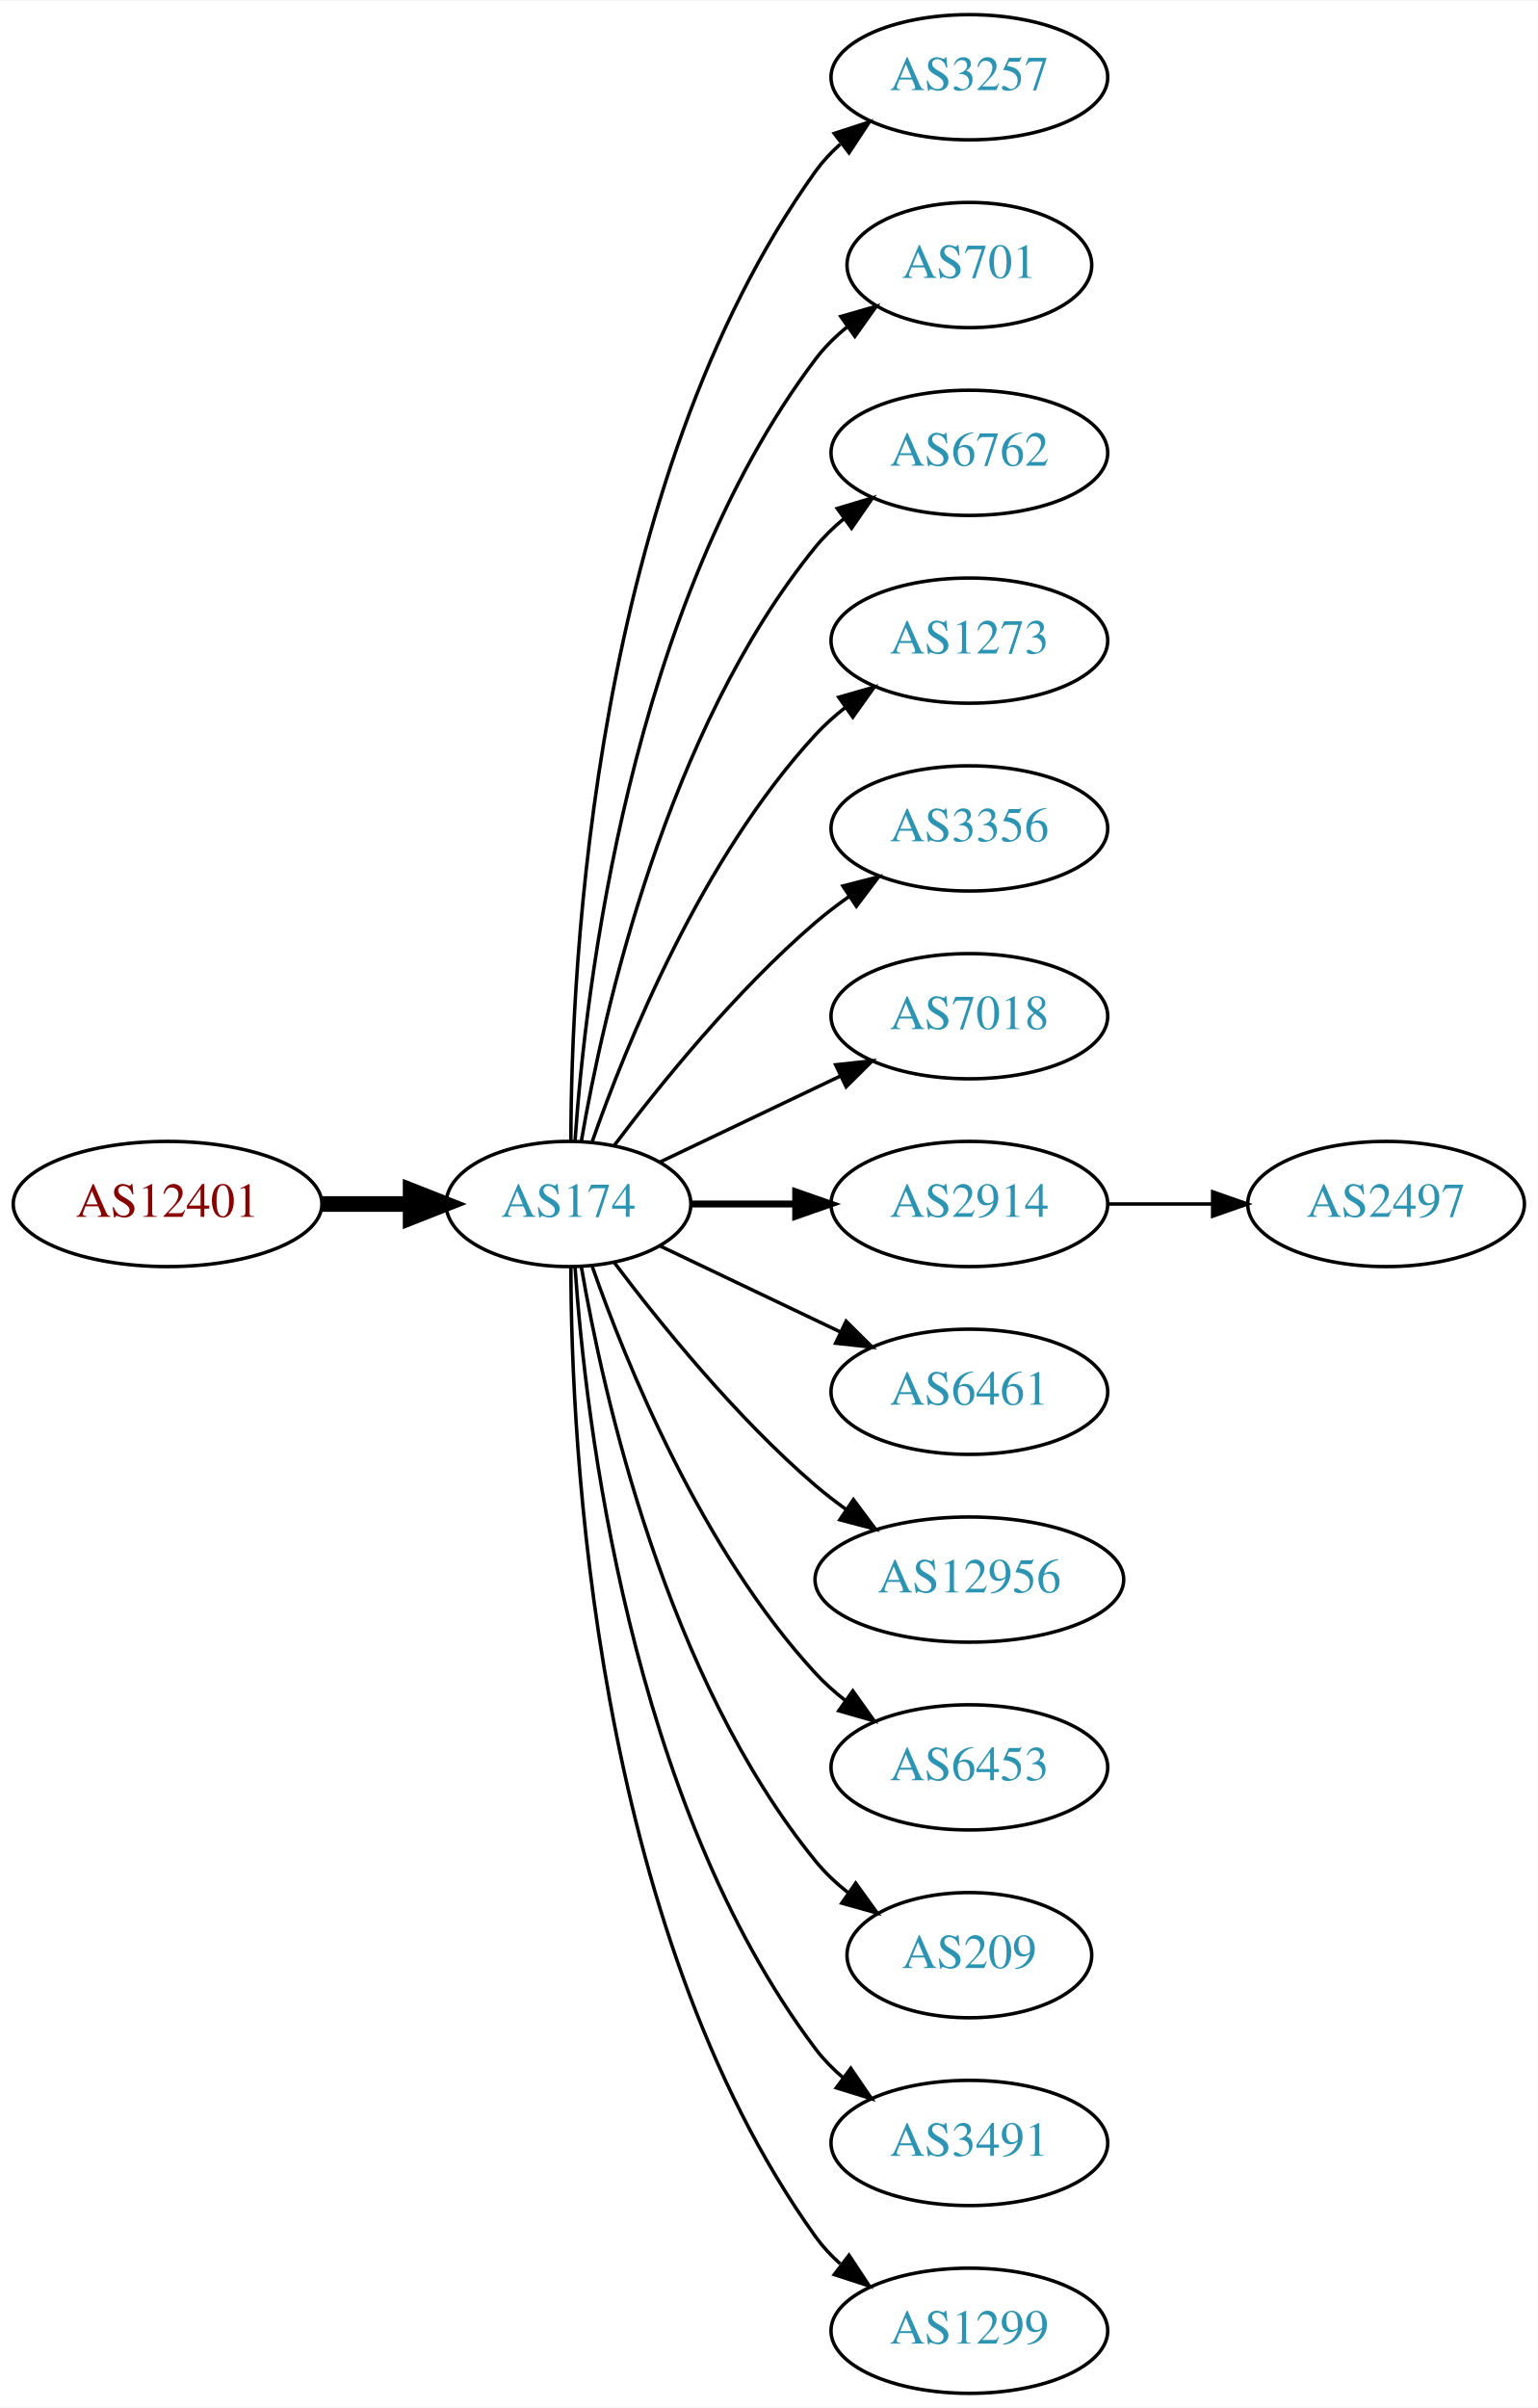
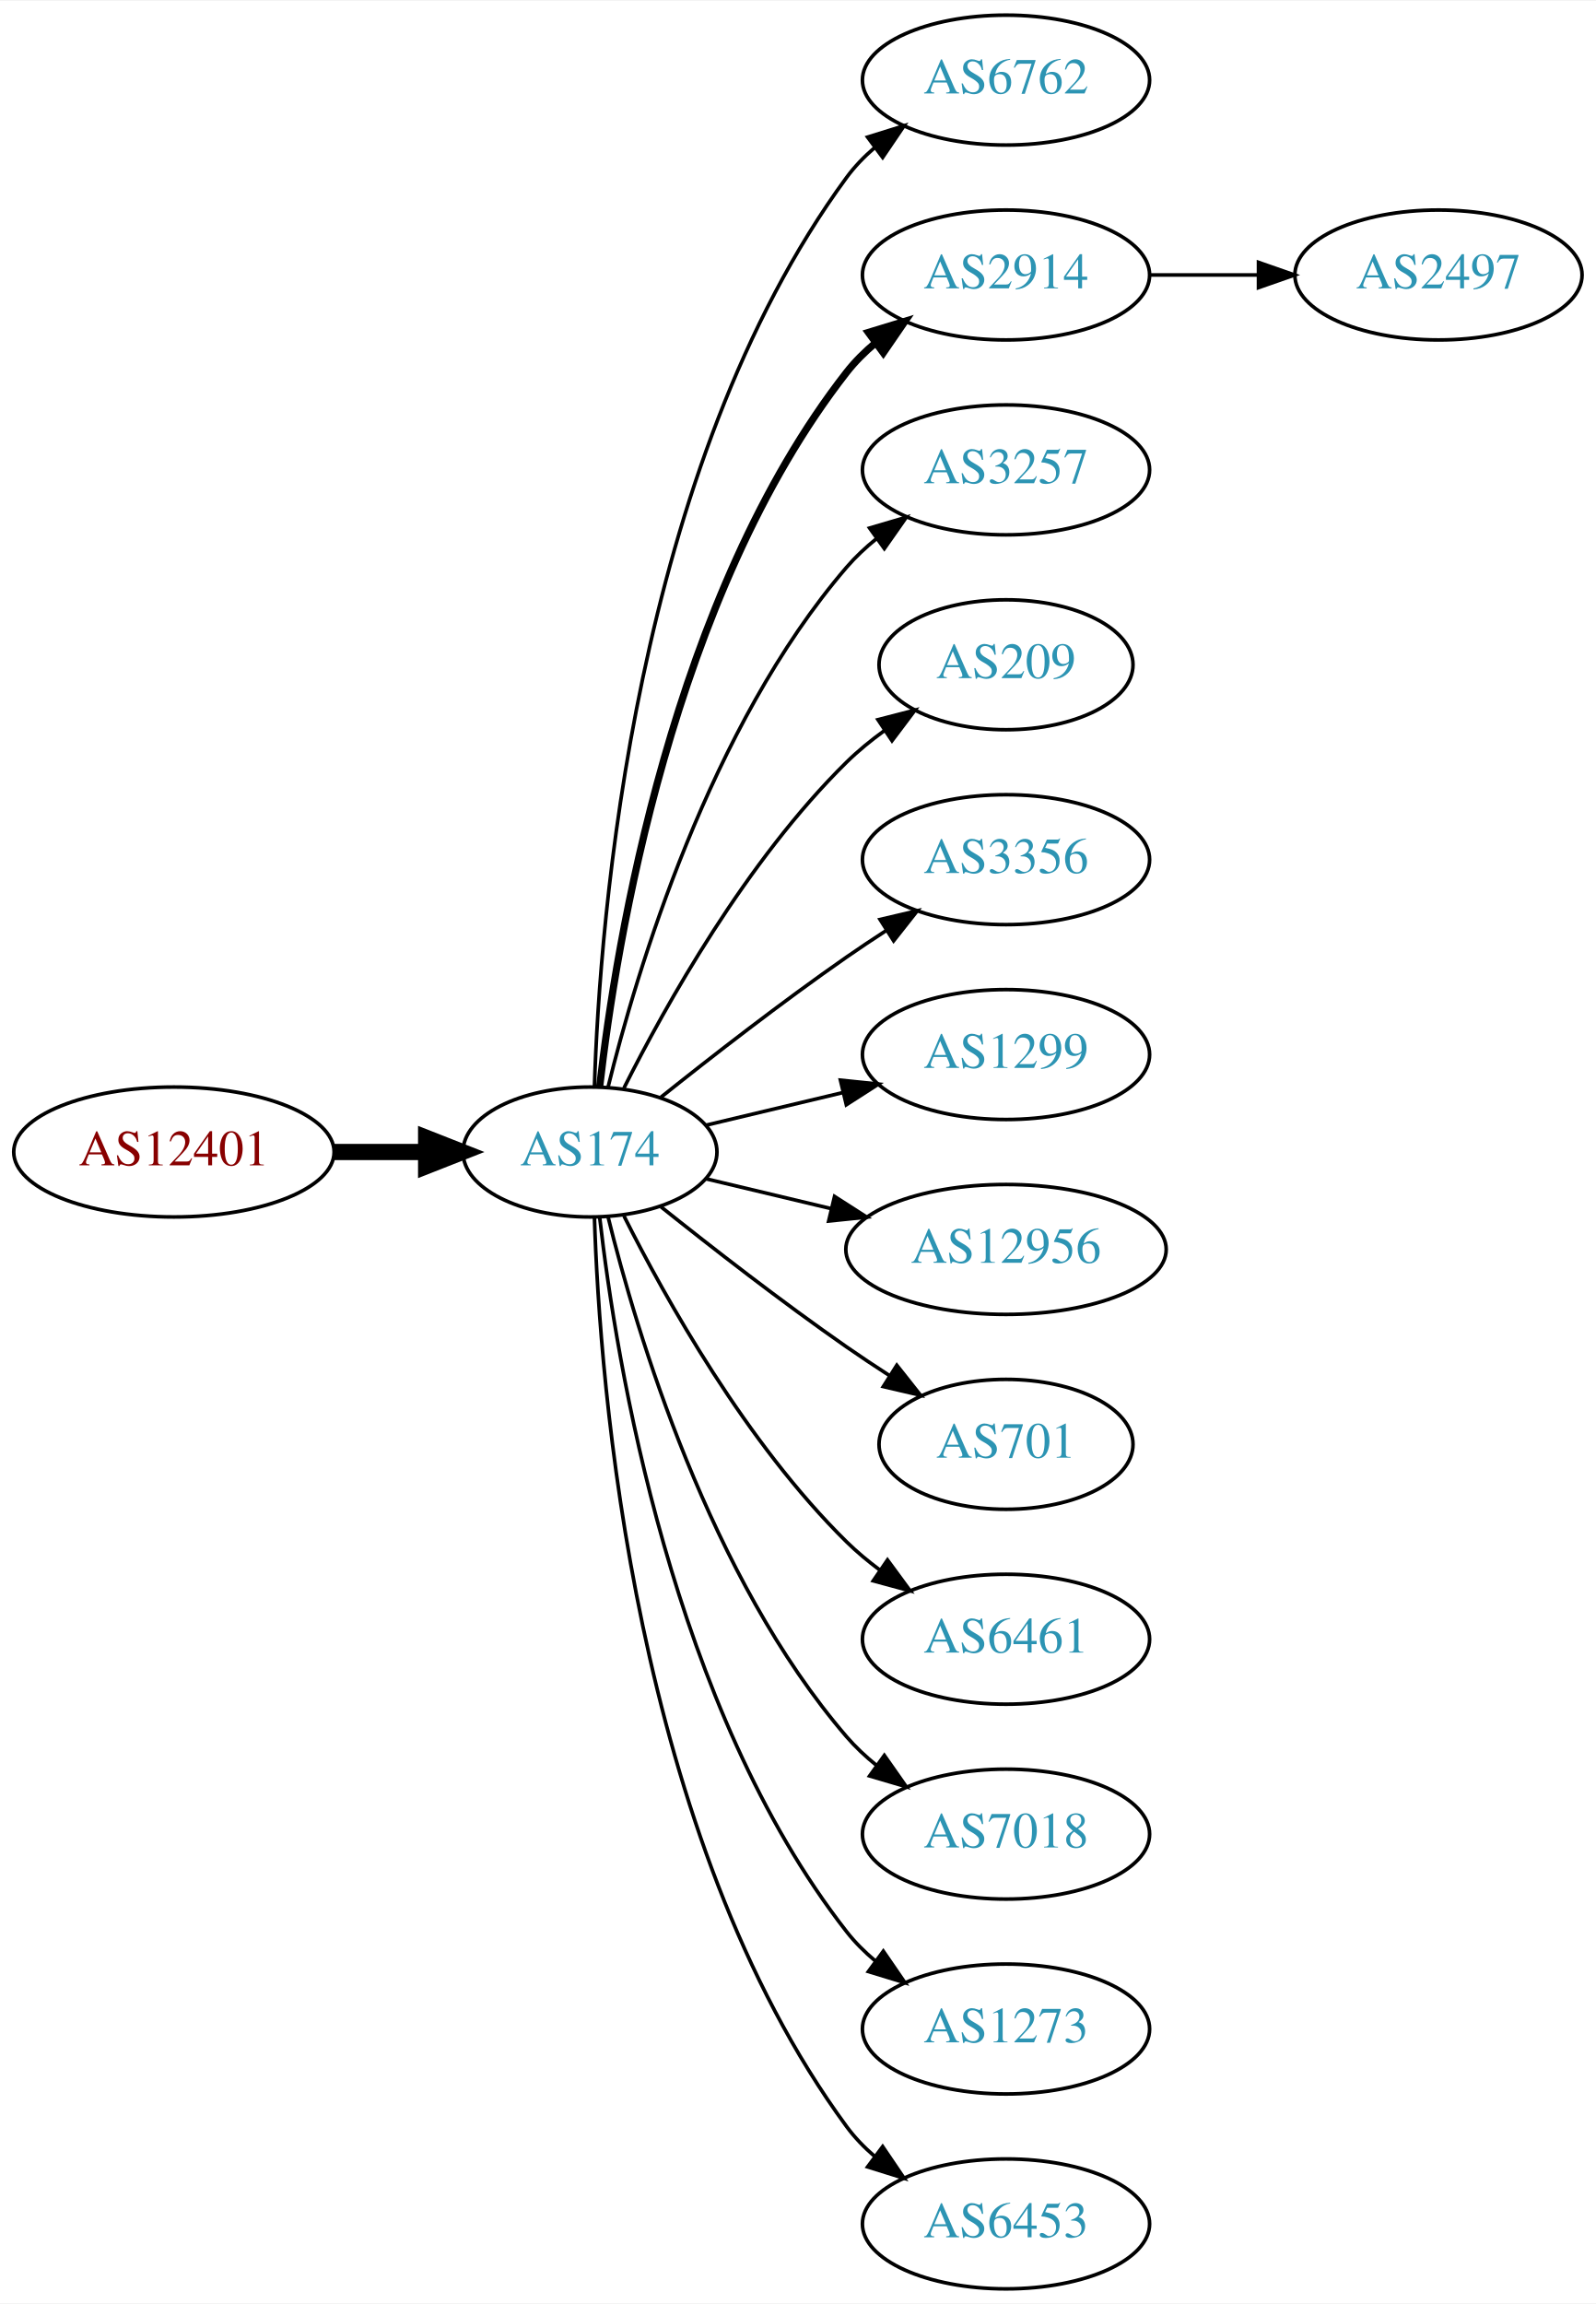
- <svg xmlns="http://www.w3.org/2000/svg" xmlns:xlink="http://www.w3.org/1999/xlink" width="442pt" height="692pt" viewBox="0.00 0.00 442.27 692.00">
-   <g id="graph0" class="graph" transform="scale(1 1) rotate(0) translate(4 688)">
-     <polygon fill="white" stroke="none" points="-4,4 -4,-688 438.271,-688 438.271,4 -4,4" />
+ <svg xmlns="http://www.w3.org/2000/svg" xmlns:xlink="http://www.w3.org/1999/xlink" width="442pt" height="638pt" viewBox="0.00 0.00 442.27 638.00">
+   <g id="graph0" class="graph" transform="scale(1 1) rotate(0) translate(4 634)">
+     <polygon fill="white" stroke="none" points="-4,4 -4,-634 438.271,-634 438.271,4 -4,4" />
    <g id="node1" class="node">
      <g id="a_node1">
        <a xlink:href="/asn/12401" xlink:title="AS12401 ~ Puchsbaumplatz 2 / 7-8 [AT]">
-           <ellipse fill="#ffffff" stroke="black" cx="44.196" cy="-342" rx="44.393" ry="18" />
-           <text text-anchor="middle" x="44.196" y="-338.3" font-family="Times,serif" font-size="14.00" fill="#880000">AS12401</text>
+           <ellipse fill="#ffffff" stroke="black" cx="44.196" cy="-315" rx="44.393" ry="18" />
+           <text text-anchor="middle" x="44.196" y="-311.3" font-family="Times,serif" font-size="14.00" fill="#880000">AS12401</text>
        </a>
      </g>
    </g>
    <g id="node2" class="node">
      <g id="a_node2">
        <a xlink:href="/asn/174" xlink:title="AS174 ~ Cogent Communications [US]">
-           <ellipse fill="#ffffff" stroke="black" cx="159.489" cy="-342" rx="35.194" ry="18" />
-           <text text-anchor="middle" x="159.489" y="-338.3" font-family="Times,serif" font-size="14.00" fill="#2c94b3">AS174</text>
+           <ellipse fill="#ffffff" stroke="black" cx="159.489" cy="-315" rx="35.194" ry="18" />
+           <text text-anchor="middle" x="159.489" y="-311.3" font-family="Times,serif" font-size="14.00" fill="#2c94b3">AS174</text>
        </a>
      </g>
    </g>
    <g id="edge1" class="edge">
-       <path fill="none" stroke="black" stroke-width="4.5" d="M88.674,-342C96.923,-342 105.566,-342 113.85,-342" />
-       <polygon fill="black" stroke="black" stroke-width="4.5" points="114.094,-345.938 124.094,-342 114.094,-338.063 114.094,-345.938" />
+       <path fill="none" stroke="black" stroke-width="4.5" d="M88.674,-315C96.923,-315 105.566,-315 113.85,-315" />
+       <polygon fill="black" stroke="black" stroke-width="4.5" points="114.094,-318.938 124.094,-315 114.094,-311.063 114.094,-318.938" />
    </g>
    <g id="node3" class="node">
      <g id="a_node3">
-         <a xlink:href="/asn/3257" xlink:title="AS3257 ~ GTT [DE]">
-           <ellipse fill="#ffffff" stroke="black" cx="274.782" cy="-666" rx="39.794" ry="18" />
-           <text text-anchor="middle" x="274.782" y="-662.3" font-family="Times,serif" font-size="14.00" fill="#2c94b3">AS3257</text>
+         <a xlink:href="/asn/6762" xlink:title="AS6762 ~ TELECOM ITALIA SPARKLE S.p.A. [IT]">
+           <ellipse fill="#ffffff" stroke="black" cx="274.782" cy="-612" rx="39.794" ry="18" />
+           <text text-anchor="middle" x="274.782" y="-608.3" font-family="Times,serif" font-size="14.00" fill="#2c94b3">AS6762</text>
        </a>
      </g>
    </g>
    <g id="edge2" class="edge">
-       <path fill="none" stroke="black" d="M160.187,-360.321C160.264,-410.022 166.536,-549.655 230.586,-639 232.595,-641.803 234.995,-644.379 237.62,-646.731" />
-       <polygon fill="black" stroke="black" points="235.928,-649.843 246.002,-653.124 240.172,-644.276 235.928,-649.843" />
+       <path fill="none" stroke="black" d="M160.722,-333.008C162.187,-379.362 171.706,-504.765 230.586,-585 232.81,-588.03 235.486,-590.798 238.402,-593.308" />
+       <polygon fill="black" stroke="black" points="236.425,-596.199 246.54,-599.35 240.597,-590.579 236.425,-596.199" />
    </g>
    <g id="node4" class="node">
      <g id="a_node4">
-         <a xlink:href="/asn/701" xlink:title="AS701 ~ UUNET [US]">
-           <ellipse fill="#ffffff" stroke="black" cx="274.782" cy="-612" rx="35.194" ry="18" />
-           <text text-anchor="middle" x="274.782" y="-608.3" font-family="Times,serif" font-size="14.00" fill="#2c94b3">AS701</text>
+         <a xlink:href="/asn/2914" xlink:title="AS2914 ~ NTT America, Inc. [US]">
+           <ellipse fill="#ffffff" stroke="black" cx="274.782" cy="-558" rx="39.794" ry="18" />
+           <text text-anchor="middle" x="274.782" y="-554.3" font-family="Times,serif" font-size="14.00" fill="#2c94b3">AS2914</text>
        </a>
      </g>
    </g>
    <g id="edge3" class="edge">
-       <path fill="none" stroke="black" d="M161.376,-360.104C164.339,-403.29 177.025,-514.03 230.586,-585 233.163,-588.415 236.309,-591.503 239.716,-594.267" />
-       <polygon fill="black" stroke="black" points="237.811,-597.207 247.996,-600.125 241.855,-591.492 237.811,-597.207" />
+       <path fill="none" stroke="black" stroke-width="2" d="M162.185,-333.16C166.726,-372.943 182.299,-469.164 230.586,-531 232.899,-533.962 235.635,-536.685 238.589,-539.167" />
+       <polygon fill="black" stroke="black" stroke-width="2" points="236.644,-542.081 246.779,-545.169 240.782,-536.435 236.644,-542.081" />
    </g>
    <g id="node5" class="node">
      <g id="a_node5">
-         <a xlink:href="/asn/6762" xlink:title="AS6762 ~ TELECOM ITALIA SPARKLE S.p.A. [IT]">
-           <ellipse fill="#ffffff" stroke="black" cx="274.782" cy="-558" rx="39.794" ry="18" />
-           <text text-anchor="middle" x="274.782" y="-554.3" font-family="Times,serif" font-size="14.00" fill="#2c94b3">AS6762</text>
+         <a xlink:href="/asn/3257" xlink:title="AS3257 ~ GTT [DE]">
+           <ellipse fill="#ffffff" stroke="black" cx="274.782" cy="-504" rx="39.794" ry="18" />
+           <text text-anchor="middle" x="274.782" y="-500.3" font-family="Times,serif" font-size="14.00" fill="#2c94b3">AS3257</text>
        </a>
      </g>
    </g>
    <g id="edge4" class="edge">
-       <path fill="none" stroke="black" d="M163.19,-360.067C169.373,-396.126 187.481,-478.093 230.586,-531 232.96,-533.914 235.736,-536.604 238.716,-539.066" />
-       <polygon fill="black" stroke="black" points="236.793,-541.995 246.941,-545.04 240.907,-536.331 236.793,-541.995" />
+       <path fill="none" stroke="black" d="M164.494,-332.948C172.398,-365.001 192.621,-432.854 230.586,-477 233.037,-479.85 235.864,-482.497 238.876,-484.932" />
+       <polygon fill="black" stroke="black" points="236.981,-487.88 247.146,-490.868 241.063,-482.193 236.981,-487.88" />
    </g>
    <g id="node6" class="node">
      <g id="a_node6">
-         <a xlink:href="/asn/1273" xlink:title="AS1273 ~ Vodafone Group PLC [EU]">
-           <ellipse fill="#ffffff" stroke="black" cx="274.782" cy="-504" rx="39.794" ry="18" />
-           <text text-anchor="middle" x="274.782" y="-500.3" font-family="Times,serif" font-size="14.00" fill="#2c94b3">AS1273</text>
+         <a xlink:href="/asn/209" xlink:title="AS209 ~ CenturyLink Communications, LLC [US]">
+           <ellipse fill="#ffffff" stroke="black" cx="274.782" cy="-450" rx="35.194" ry="18" />
+           <text text-anchor="middle" x="274.782" y="-446.3" font-family="Times,serif" font-size="14.00" fill="#2c94b3">AS209</text>
        </a>
      </g>
    </g>
    <g id="edge5" class="edge">
-       <path fill="none" stroke="black" d="M166.341,-360.01C176.069,-387.764 197.802,-441.492 230.586,-477 233.136,-479.762 236.029,-482.35 239.082,-484.748" />
-       <polygon fill="black" stroke="black" points="237.224,-487.72 247.41,-490.633 241.264,-482.003 237.224,-487.72" />
+       <path fill="none" stroke="black" d="M168.92,-332.751C180.434,-355.639 202.85,-395.733 230.586,-423 233.794,-426.154 237.434,-429.121 241.206,-431.85" />
+       <polygon fill="black" stroke="black" points="239.299,-434.786 249.56,-437.427 243.186,-428.964 239.299,-434.786" />
    </g>
    <g id="node7" class="node">
      <g id="a_node7">
        <a xlink:href="/asn/3356" xlink:title="AS3356 ~ Level 3 Parent, LLC [US]">
-           <ellipse fill="#ffffff" stroke="black" cx="274.782" cy="-450" rx="39.794" ry="18" />
-           <text text-anchor="middle" x="274.782" y="-446.3" font-family="Times,serif" font-size="14.00" fill="#2c94b3">AS3356</text>
+           <ellipse fill="#ffffff" stroke="black" cx="274.782" cy="-396" rx="39.794" ry="18" />
+           <text text-anchor="middle" x="274.782" y="-392.3" font-family="Times,serif" font-size="14.00" fill="#2c94b3">AS3356</text>
        </a>
      </g>
    </g>
    <g id="edge6" class="edge">
-       <path fill="none" stroke="black" d="M172.644,-358.818C185.709,-376.175 207.7,-403.407 230.586,-423 233.599,-425.579 236.881,-428.083 240.247,-430.459" />
-       <polygon fill="black" stroke="black" points="238.414,-433.444 248.677,-436.072 242.293,-427.617 238.414,-433.444" />
+       <path fill="none" stroke="black" d="M179.155,-330.18C193.067,-341.295 212.675,-356.548 230.586,-369 234.099,-371.442 237.826,-373.925 241.562,-376.347" />
+       <polygon fill="black" stroke="black" points="239.88,-379.425 250.197,-381.838 243.636,-373.518 239.88,-379.425" />
    </g>
    <g id="node8" class="node">
      <g id="a_node8">
-         <a xlink:href="/asn/7018" xlink:title="AS7018 ~ AT&amp;T Services, Inc. [US]">
-           <ellipse fill="#ffffff" stroke="black" cx="274.782" cy="-396" rx="39.794" ry="18" />
-           <text text-anchor="middle" x="274.782" y="-392.3" font-family="Times,serif" font-size="14.00" fill="#2c94b3">AS7018</text>
+         <a xlink:href="/asn/1299" xlink:title="AS1299 ~ Telia Carrier [EU]">
+           <ellipse fill="#ffffff" stroke="black" cx="274.782" cy="-342" rx="39.794" ry="18" />
+           <text text-anchor="middle" x="274.782" y="-338.3" font-family="Times,serif" font-size="14.00" fill="#2c94b3">AS1299</text>
        </a>
      </g>
    </g>
    <g id="edge7" class="edge">
-       <path fill="none" stroke="black" d="M185.914,-354.119C201.217,-361.413 220.94,-370.814 237.822,-378.86" />
-       <polygon fill="black" stroke="black" points="236.329,-382.026 246.862,-383.169 239.341,-375.707 236.329,-382.026" />
+       <path fill="none" stroke="black" d="M191.747,-322.449C203.427,-325.233 216.922,-328.449 229.552,-331.459" />
+       <polygon fill="black" stroke="black" points="228.904,-334.903 239.443,-333.816 230.527,-328.093 228.904,-334.903" />
    </g>
    <g id="node9" class="node">
      <g id="a_node9">
-         <a xlink:href="/asn/2914" xlink:title="AS2914 ~ NTT America, Inc. [US]">
-           <ellipse fill="#ffffff" stroke="black" cx="274.782" cy="-342" rx="39.794" ry="18" />
-           <text text-anchor="middle" x="274.782" y="-338.3" font-family="Times,serif" font-size="14.00" fill="#2c94b3">AS2914</text>
+         <a xlink:href="/asn/12956" xlink:title="AS12956 ~ TELXIUS [ES]">
+           <ellipse fill="#ffffff" stroke="black" cx="274.782" cy="-288" rx="44.393" ry="18" />
+           <text text-anchor="middle" x="274.782" y="-284.3" font-family="Times,serif" font-size="14.00" fill="#2c94b3">AS12956</text>
        </a>
      </g>
    </g>
    <g id="edge8" class="edge">
-       <path fill="none" stroke="black" stroke-width="2" d="M194.788,-342C204.165,-342 214.516,-342 224.55,-342" />
-       <polygon fill="black" stroke="black" stroke-width="2" points="224.839,-345.5 234.839,-342 224.839,-338.5 224.839,-345.5" />
+       <path fill="none" stroke="black" d="M191.747,-307.551C202.385,-305.015 214.529,-302.121 226.153,-299.351" />
+       <polygon fill="black" stroke="black" points="227.268,-302.683 236.184,-296.96 225.645,-295.874 227.268,-302.683" />
    </g>
    <g id="node10" class="node">
      <g id="a_node10">
-         <a xlink:href="/asn/6461" xlink:title="AS6461 ~ Zayo Bandwidth [US]">
-           <ellipse fill="#ffffff" stroke="black" cx="274.782" cy="-288" rx="39.794" ry="18" />
-           <text text-anchor="middle" x="274.782" y="-284.3" font-family="Times,serif" font-size="14.00" fill="#2c94b3">AS6461</text>
+         <a xlink:href="/asn/701" xlink:title="AS701 ~ UUNET [US]">
+           <ellipse fill="#ffffff" stroke="black" cx="274.782" cy="-234" rx="35.194" ry="18" />
+           <text text-anchor="middle" x="274.782" y="-230.3" font-family="Times,serif" font-size="14.00" fill="#2c94b3">AS701</text>
        </a>
      </g>
    </g>
    <g id="edge9" class="edge">
-       <path fill="none" stroke="black" d="M185.914,-329.881C201.217,-322.587 220.94,-313.186 237.822,-305.14" />
-       <polygon fill="black" stroke="black" points="239.341,-308.293 246.862,-300.831 236.329,-301.974 239.341,-308.293" />
+       <path fill="none" stroke="black" d="M179.155,-299.82C193.067,-288.705 212.675,-273.452 230.586,-261 234.364,-258.373 238.391,-255.699 242.409,-253.105" />
+       <polygon fill="black" stroke="black" points="244.518,-255.912 251.092,-247.604 240.772,-249.999 244.518,-255.912" />
    </g>
    <g id="node11" class="node">
      <g id="a_node11">
-         <a xlink:href="/asn/12956" xlink:title="AS12956 ~ TELXIUS [ES]">
-           <ellipse fill="#ffffff" stroke="black" cx="274.782" cy="-234" rx="44.393" ry="18" />
-           <text text-anchor="middle" x="274.782" y="-230.3" font-family="Times,serif" font-size="14.00" fill="#2c94b3">AS12956</text>
+         <a xlink:href="/asn/6461" xlink:title="AS6461 ~ Zayo Bandwidth [US]">
+           <ellipse fill="#ffffff" stroke="black" cx="274.782" cy="-180" rx="39.794" ry="18" />
+           <text text-anchor="middle" x="274.782" y="-176.3" font-family="Times,serif" font-size="14.00" fill="#2c94b3">AS6461</text>
        </a>
      </g>
    </g>
    <g id="edge10" class="edge">
-       <path fill="none" stroke="black" d="M172.644,-325.182C185.709,-307.825 207.7,-280.593 230.586,-261 233.288,-258.687 236.207,-256.434 239.208,-254.28" />
-       <polygon fill="black" stroke="black" points="241.441,-256.996 247.773,-248.501 237.526,-251.193 241.441,-256.996" />
+       <path fill="none" stroke="black" d="M168.92,-297.249C180.434,-274.361 202.85,-234.267 230.586,-207 233.414,-204.22 236.577,-201.585 239.87,-199.13" />
+       <polygon fill="black" stroke="black" points="241.937,-201.957 248.21,-193.418 237.982,-196.182 241.937,-201.957" />
    </g>
    <g id="node12" class="node">
      <g id="a_node12">
-         <a xlink:href="/asn/6453" xlink:title="AS6453 ~ TATA COMMUNICATIONS (AMERICA) INC [US]">
-           <ellipse fill="#ffffff" stroke="black" cx="274.782" cy="-180" rx="39.794" ry="18" />
-           <text text-anchor="middle" x="274.782" y="-176.3" font-family="Times,serif" font-size="14.00" fill="#2c94b3">AS6453</text>
+         <a xlink:href="/asn/7018" xlink:title="AS7018 ~ AT&amp;T Services, Inc. [US]">
+           <ellipse fill="#ffffff" stroke="black" cx="274.782" cy="-126" rx="39.794" ry="18" />
+           <text text-anchor="middle" x="274.782" y="-122.3" font-family="Times,serif" font-size="14.00" fill="#2c94b3">AS7018</text>
        </a>
      </g>
    </g>
    <g id="edge11" class="edge">
-       <path fill="none" stroke="black" d="M166.341,-323.99C176.069,-296.236 197.802,-242.508 230.586,-207 233.136,-204.238 236.029,-201.65 239.082,-199.252" />
-       <polygon fill="black" stroke="black" points="241.264,-201.997 247.41,-193.367 237.224,-196.28 241.264,-201.997" />
+       <path fill="none" stroke="black" d="M164.494,-297.052C172.398,-264.999 192.621,-197.146 230.586,-153 233.037,-150.15 235.864,-147.503 238.876,-145.068" />
+       <polygon fill="black" stroke="black" points="241.063,-147.807 247.146,-139.132 236.981,-142.12 241.063,-147.807" />
    </g>
    <g id="node13" class="node">
      <g id="a_node13">
-         <a xlink:href="/asn/209" xlink:title="AS209 ~ CenturyLink Communications, LLC [US]">
-           <ellipse fill="#ffffff" stroke="black" cx="274.782" cy="-126" rx="35.194" ry="18" />
-           <text text-anchor="middle" x="274.782" y="-122.3" font-family="Times,serif" font-size="14.00" fill="#2c94b3">AS209</text>
+         <a xlink:href="/asn/1273" xlink:title="AS1273 ~ Vodafone Group PLC [EU]">
+           <ellipse fill="#ffffff" stroke="black" cx="274.782" cy="-72" rx="39.794" ry="18" />
+           <text text-anchor="middle" x="274.782" y="-68.3" font-family="Times,serif" font-size="14.00" fill="#2c94b3">AS1273</text>
        </a>
      </g>
    </g>
    <g id="edge12" class="edge">
-       <path fill="none" stroke="black" d="M163.19,-323.933C169.373,-287.874 187.481,-205.907 230.586,-153 233.288,-149.683 236.512,-146.656 239.963,-143.927" />
-       <polygon fill="black" stroke="black" points="242.1,-146.703 248.291,-138.105 238.089,-140.966 242.1,-146.703" />
+       <path fill="none" stroke="black" d="M162.185,-296.84C166.726,-257.057 182.299,-160.836 230.586,-99 232.899,-96.038 235.635,-93.315 238.589,-90.833" />
+       <polygon fill="black" stroke="black" points="240.782,-93.565 246.779,-84.831 236.644,-87.919 240.782,-93.565" />
    </g>
    <g id="node14" class="node">
      <g id="a_node14">
-         <a xlink:href="/asn/3491" xlink:title="AS3491 ~ PCCW Global, Inc. [US]">
-           <ellipse fill="#ffffff" stroke="black" cx="274.782" cy="-72" rx="39.794" ry="18" />
-           <text text-anchor="middle" x="274.782" y="-68.3" font-family="Times,serif" font-size="14.00" fill="#2c94b3">AS3491</text>
+         <a xlink:href="/asn/6453" xlink:title="AS6453 ~ TATA COMMUNICATIONS (AMERICA) INC [US]">
+           <ellipse fill="#ffffff" stroke="black" cx="274.782" cy="-18" rx="39.794" ry="18" />
+           <text text-anchor="middle" x="274.782" y="-14.3" font-family="Times,serif" font-size="14.00" fill="#2c94b3">AS6453</text>
        </a>
      </g>
    </g>
    <g id="edge13" class="edge">
-       <path fill="none" stroke="black" d="M161.376,-323.896C164.339,-280.71 177.025,-169.97 230.586,-99 232.85,-96 235.553,-93.252 238.487,-90.755" />
-       <polygon fill="black" stroke="black" points="240.681,-93.485 246.648,-84.73 236.524,-87.853 240.681,-93.485" />
+       <path fill="none" stroke="black" d="M160.722,-296.992C162.187,-250.638 171.706,-125.235 230.586,-45 232.81,-41.97 235.486,-39.202 238.402,-36.692" />
+       <polygon fill="black" stroke="black" points="240.597,-39.421 246.54,-30.65 236.425,-33.801 240.597,-39.421" />
    </g>
    <g id="node15" class="node">
      <g id="a_node15">
-         <a xlink:href="/asn/1299" xlink:title="AS1299 ~ Telia Carrier [EU]">
-           <ellipse fill="#ffffff" stroke="black" cx="274.782" cy="-18" rx="39.794" ry="18" />
-           <text text-anchor="middle" x="274.782" y="-14.3" font-family="Times,serif" font-size="14.00" fill="#2c94b3">AS1299</text>
+         <a xlink:href="/asn/2497" xlink:title="AS2497 ~ Internet Initiative Japan Inc. [JP]">
+           <ellipse fill="#ffffff" stroke="black" cx="394.625" cy="-558" rx="39.794" ry="18" />
+           <text text-anchor="middle" x="394.625" y="-554.3" font-family="Times,serif" font-size="14.00" fill="#2c94b3">AS2497</text>
        </a>
      </g>
    </g>
    <g id="edge14" class="edge">
-       <path fill="none" stroke="black" d="M160.187,-323.679C160.264,-273.978 166.536,-134.345 230.586,-45 232.595,-42.197 234.995,-39.621 237.62,-37.269" />
-       <polygon fill="black" stroke="black" points="240.172,-39.724 246.002,-30.877 235.928,-34.157 240.172,-39.724" />
-     </g>
-     <g id="node16" class="node">
-       <g id="a_node16">
-         <a xlink:href="/asn/2497" xlink:title="AS2497 ~ Internet Initiative Japan Inc. [JP]">
-           <ellipse fill="#ffffff" stroke="black" cx="394.625" cy="-342" rx="39.794" ry="18" />
-           <text text-anchor="middle" x="394.625" y="-338.3" font-family="Times,serif" font-size="14.00" fill="#2c94b3">AS2497</text>
-         </a>
-       </g>
-     </g>
-     <g id="edge15" class="edge">
-       <path fill="none" stroke="black" d="M314.695,-342C324.248,-342 334.598,-342 344.56,-342" />
-       <polygon fill="black" stroke="black" points="344.753,-345.5 354.753,-342 344.753,-338.5 344.753,-345.5" />
+       <path fill="none" stroke="black" d="M314.695,-558C324.248,-558 334.598,-558 344.56,-558" />
+       <polygon fill="black" stroke="black" points="344.753,-561.5 354.753,-558 344.753,-554.5 344.753,-561.5" />
    </g>
  </g>
</svg>
